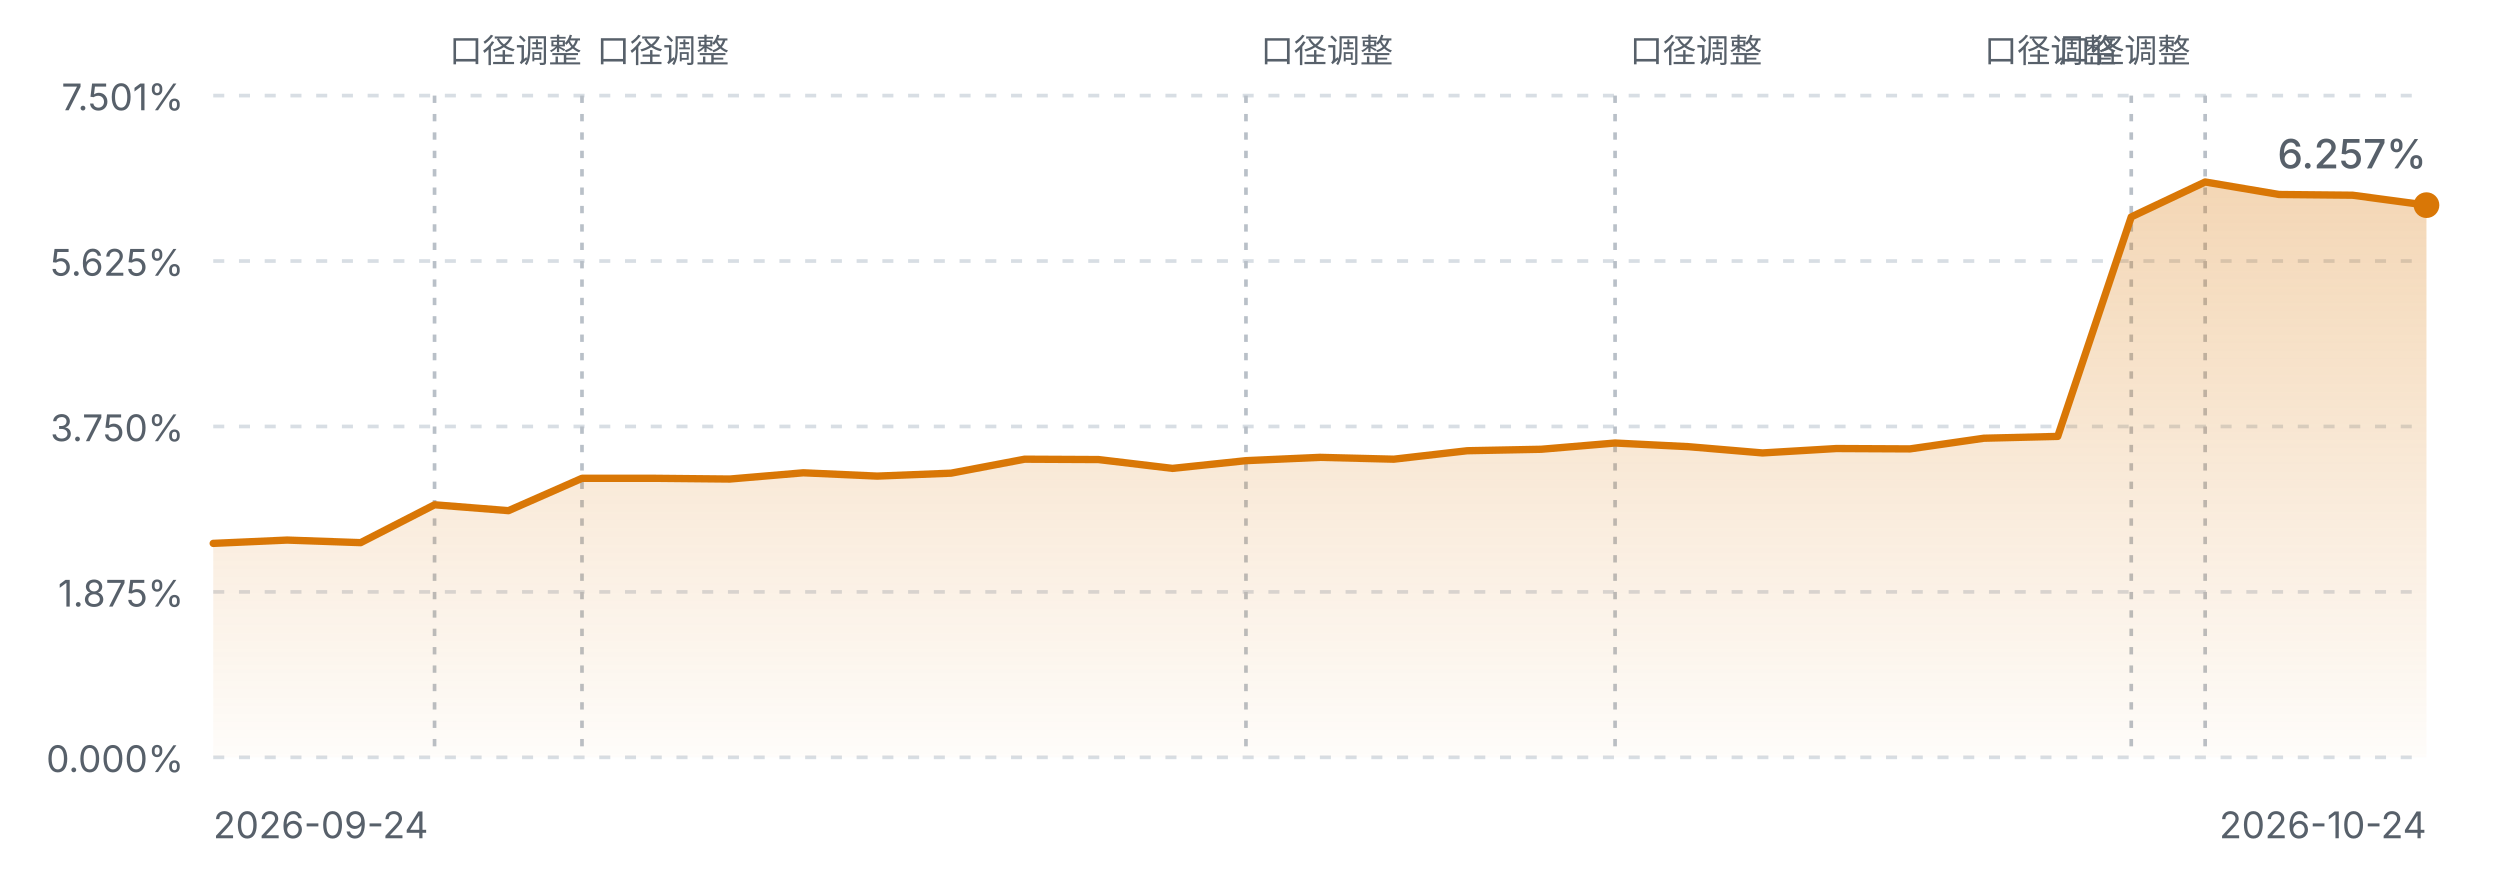
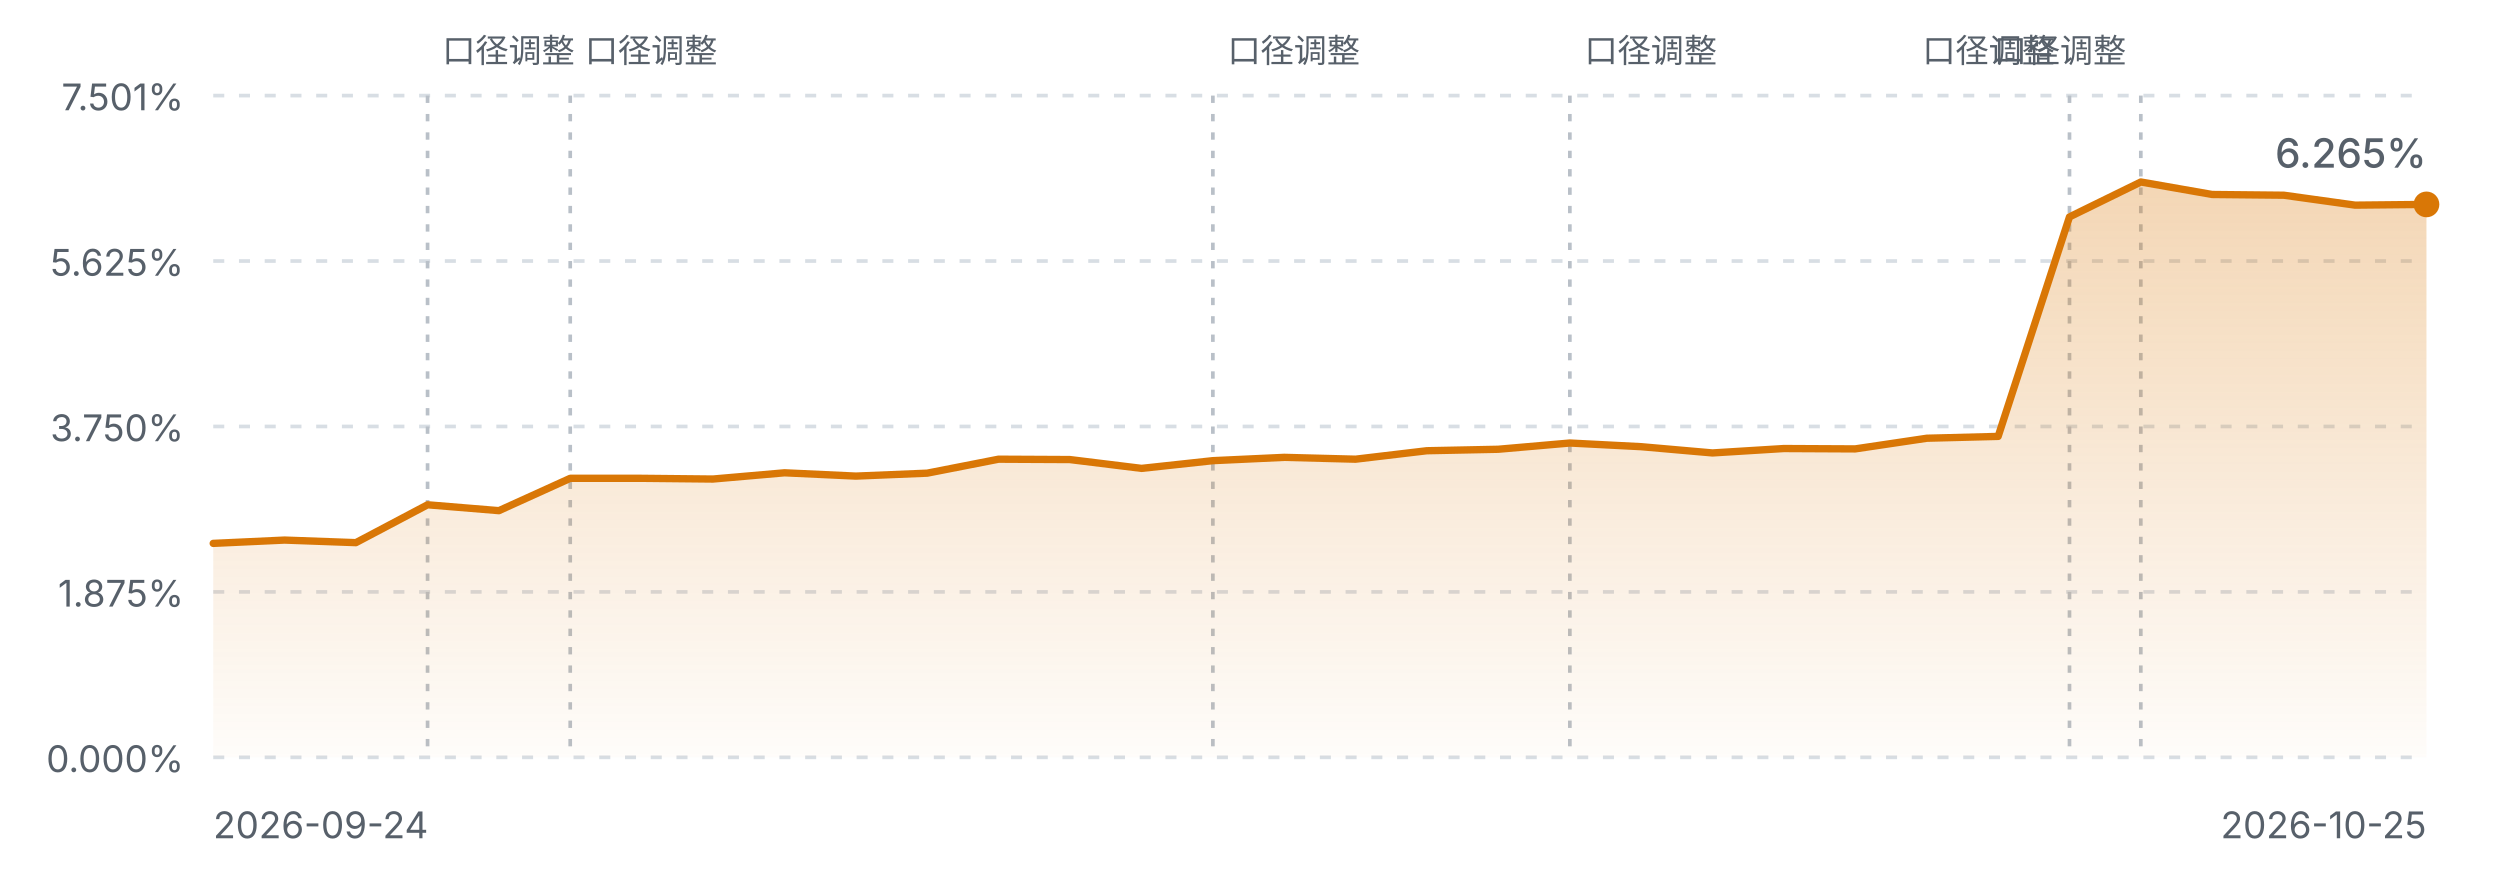
<svg xmlns="http://www.w3.org/2000/svg" viewBox="0 0 680 240" width="680" height="240" role="img" aria-label="FIRE 进度曲线">
  <defs>
    <linearGradient id="fireArea" x1="0" y1="0" x2="0" y2="1">
      <stop offset="0%" stop-color="#d97706" stop-opacity="0.30" />
      <stop offset="100%" stop-color="#d97706" stop-opacity="0.02" />
    </linearGradient>
    <style>
      .fg-muted { fill: #57606a; font-family: ui-sans-serif, system-ui, -apple-system, "Segoe UI", sans-serif; }
      .grid { stroke: #d8dee4; stroke-width: 1; stroke-dasharray: 3 4; }
      .mark { stroke: #b9c0c8; stroke-width: 1; stroke-dasharray: 2 3; }
      .line { fill: none; stroke: #d97706; stroke-width: 2; stroke-linejoin: round; stroke-linecap: round; }
      @media (prefers-color-scheme: dark) {
        .fg-muted { fill: #8b949e; }
        .grid { stroke: #30363d; }
        .mark { stroke: #4d545c; }
        .line { stroke: #f0b429; }
      }
    </style>
  </defs>
  <line class="grid" x1="58" y1="26.0" x2="660" y2="26.0" />
  <text class="fg-muted" x="50" y="30.0" text-anchor="end" font-size="10">7.501%</text>
  <line class="grid" x1="58" y1="71.0" x2="660" y2="71.0" />
  <text class="fg-muted" x="50" y="75.0" text-anchor="end" font-size="10">5.625%</text>
  <line class="grid" x1="58" y1="116.0" x2="660" y2="116.0" />
  <text class="fg-muted" x="50" y="120.0" text-anchor="end" font-size="10">3.750%</text>
  <line class="grid" x1="58" y1="161.0" x2="660" y2="161.0" />
  <text class="fg-muted" x="50" y="165.0" text-anchor="end" font-size="10">1.875%</text>
  <line class="grid" x1="58" y1="206.0" x2="660" y2="206.0" />
  <text class="fg-muted" x="50" y="210.0" text-anchor="end" font-size="10">0.000%</text>
-   <line class="mark" x1="118.2" y1="26" x2="118.2" y2="206.0" />
-   <text class="fg-muted" x="122.2" y="17" text-anchor="start" font-size="9">口径调整</text>
-   <line class="mark" x1="158.3" y1="26" x2="158.3" y2="206.0" />
-   <text class="fg-muted" x="162.3" y="17" text-anchor="start" font-size="9">口径调整</text>
-   <line class="mark" x1="338.9" y1="26" x2="338.9" y2="206.0" />
-   <text class="fg-muted" x="342.9" y="17" text-anchor="start" font-size="9">口径调整</text>
-   <line class="mark" x1="439.3" y1="26" x2="439.3" y2="206.0" />
-   <text class="fg-muted" x="443.3" y="17" text-anchor="start" font-size="9">口径调整</text>
-   <line class="mark" x1="579.7" y1="26" x2="579.7" y2="206.0" />
-   <text class="fg-muted" x="575.7" y="17" text-anchor="end" font-size="9">口径调整</text>
-   <line class="mark" x1="599.8" y1="26" x2="599.8" y2="206.0" />
-   <text class="fg-muted" x="595.8" y="17" text-anchor="end" font-size="9">口径调整</text>
-   <path d="M58.0,147.8 L78.1,146.9 L98.1,147.6 L118.2,137.3 L138.3,138.9 L158.3,130.1 L178.4,130.1 L198.5,130.3 L218.5,128.6 L238.6,129.5 L258.7,128.7 L278.7,124.9 L298.8,125.0 L318.9,127.4 L338.9,125.3 L359.0,124.4 L379.1,124.9 L399.1,122.6 L419.2,122.2 L439.3,120.5 L459.3,121.5 L479.4,123.2 L499.5,122.0 L519.5,122.1 L539.6,119.2 L559.7,118.7 L579.7,59.0 L599.8,49.5 L619.9,52.9 L639.9,53.1 L660.0,55.8 L660.0,206.0 L58.0,206.0 Z" fill="url(#fireArea)" />
-   <path d="M58.0,147.8 L78.1,146.9 L98.1,147.6 L118.2,137.3 L138.3,138.9 L158.3,130.1 L178.4,130.1 L198.5,130.3 L218.5,128.6 L238.6,129.5 L258.7,128.7 L278.7,124.9 L298.8,125.0 L318.9,127.4 L338.9,125.3 L359.0,124.4 L379.1,124.9 L399.1,122.6 L419.2,122.2 L439.3,120.5 L459.3,121.5 L479.4,123.2 L499.5,122.0 L519.5,122.1 L539.6,119.2 L559.7,118.7 L579.7,59.0 L599.8,49.5 L619.9,52.9 L639.9,53.1 L660.0,55.8" class="line" />
-   <circle cx="660.0" cy="55.8" r="3.5" fill="#d97706" />
+   <line class="mark" x1="116.3" y1="26" x2="116.3" y2="206.0" />
+   <text class="fg-muted" x="120.3" y="17" text-anchor="start" font-size="9">口径调整</text>
+   <line class="mark" x1="155.1" y1="26" x2="155.1" y2="206.0" />
+   <text class="fg-muted" x="159.1" y="17" text-anchor="start" font-size="9">口径调整</text>
+   <line class="mark" x1="329.9" y1="26" x2="329.9" y2="206.0" />
+   <text class="fg-muted" x="333.9" y="17" text-anchor="start" font-size="9">口径调整</text>
+   <line class="mark" x1="427.0" y1="26" x2="427.0" y2="206.0" />
+   <text class="fg-muted" x="431.0" y="17" text-anchor="start" font-size="9">口径调整</text>
+   <line class="mark" x1="562.9" y1="26" x2="562.9" y2="206.0" />
+   <text class="fg-muted" x="558.9" y="17" text-anchor="end" font-size="9">口径调整</text>
+   <line class="mark" x1="582.3" y1="26" x2="582.3" y2="206.0" />
+   <text class="fg-muted" x="578.3" y="17" text-anchor="end" font-size="9">口径调整</text>
+   <path d="M58.0,147.8 L77.4,146.9 L96.8,147.6 L116.3,137.3 L135.7,138.9 L155.1,130.1 L174.5,130.1 L193.9,130.3 L213.4,128.6 L232.8,129.5 L252.2,128.7 L271.6,124.9 L291.0,125.0 L310.5,127.4 L329.9,125.3 L349.3,124.4 L368.7,124.9 L388.1,122.6 L407.5,122.2 L427.0,120.5 L446.4,121.5 L465.8,123.2 L485.2,122.0 L504.6,122.1 L524.1,119.2 L543.5,118.7 L562.9,59.0 L582.3,49.5 L601.7,52.9 L621.2,53.1 L640.6,55.8 L660.0,55.6 L660.0,206.0 L58.0,206.0 Z" fill="url(#fireArea)" />
+   <path d="M58.0,147.8 L77.4,146.9 L96.8,147.6 L116.3,137.3 L135.7,138.9 L155.1,130.1 L174.5,130.1 L193.9,130.3 L213.4,128.6 L232.8,129.5 L252.2,128.7 L271.6,124.9 L291.0,125.0 L310.5,127.4 L329.9,125.3 L349.3,124.4 L368.7,124.9 L388.1,122.6 L407.5,122.2 L427.0,120.5 L446.4,121.5 L465.8,123.2 L485.2,122.0 L504.6,122.1 L524.1,119.2 L543.5,118.7 L562.9,59.0 L582.3,49.5 L601.7,52.9 L621.2,53.1 L640.6,55.8 L660.0,55.6" class="line" />
+   <circle cx="660.0" cy="55.6" r="3.5" fill="#d97706" />
  <text class="fg-muted" x="58" y="228" font-size="10">2026-09-24</text>
-   <text class="fg-muted" x="660" y="228" text-anchor="end" font-size="10">2026-10-24</text>
-   <text class="fg-muted" x="660.0" y="45.8" text-anchor="end" font-size="11" font-weight="500">6.257%</text>
+   <text class="fg-muted" x="660" y="228" text-anchor="end" font-size="10">2026-10-25</text>
+   <text class="fg-muted" x="660.0" y="45.6" text-anchor="end" font-size="11" font-weight="500">6.265%</text>
</svg>
